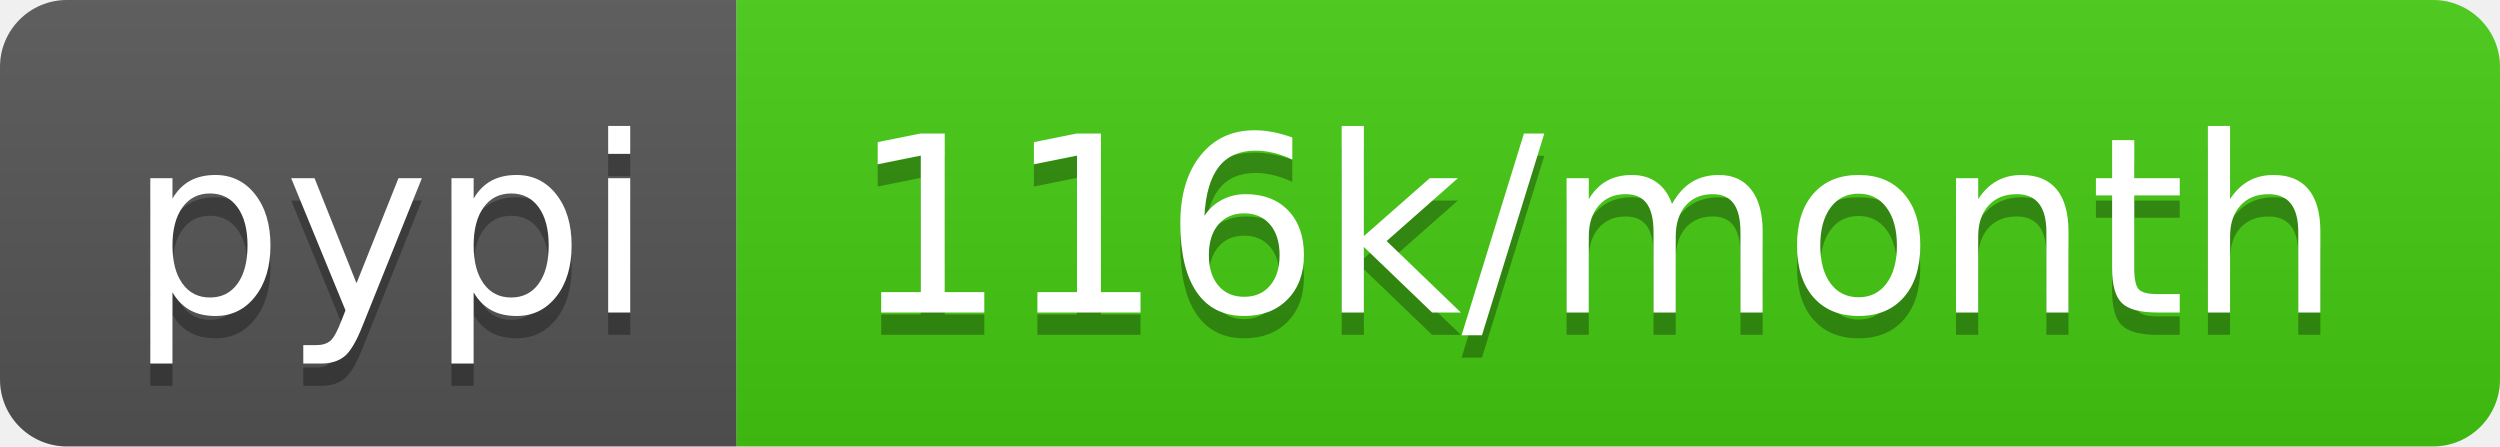
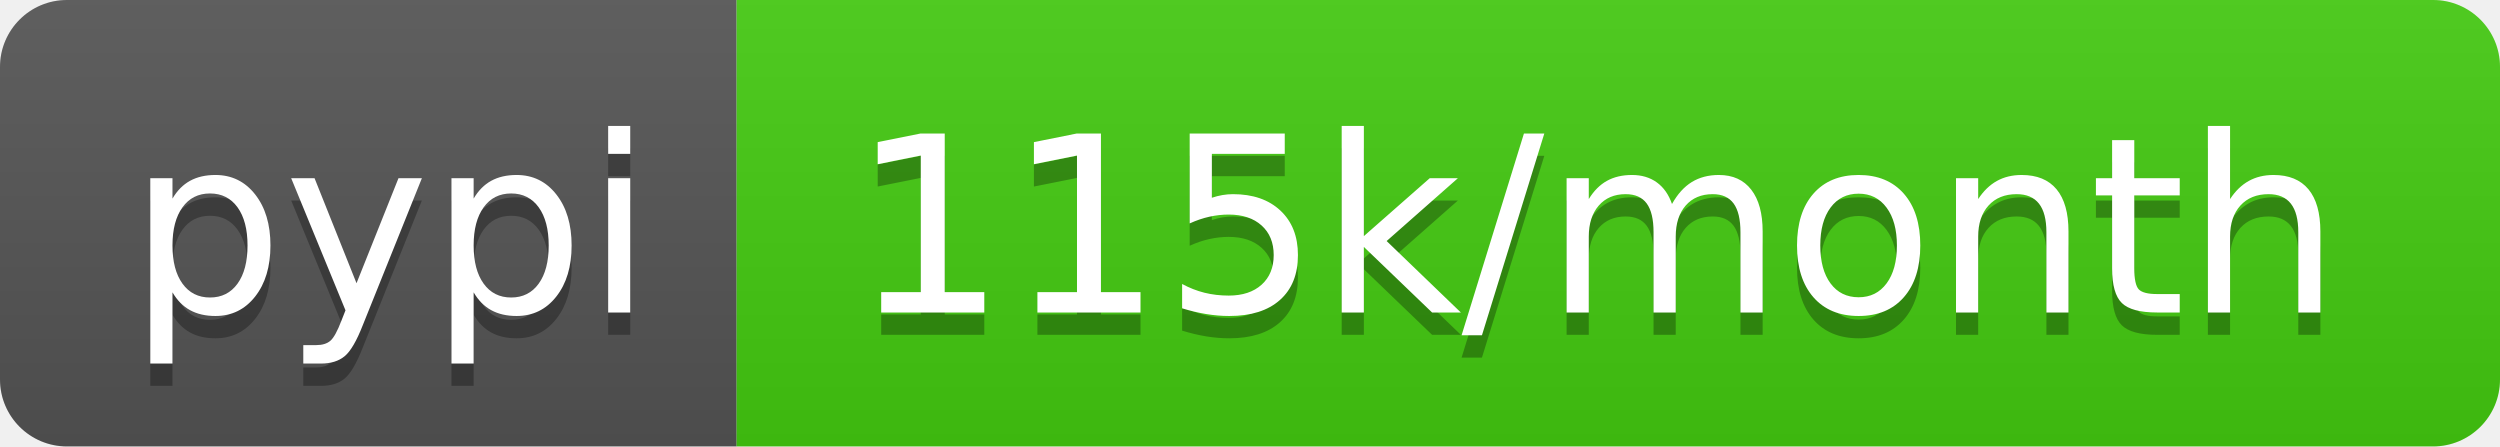
<svg xmlns="http://www.w3.org/2000/svg" width="112" height="20">
  <linearGradient id="b" x2="0" y2="100%">
    <stop offset="0" stop-color="#bbb" stop-opacity=".1" />
    <stop offset="1" stop-opacity=".1" />
  </linearGradient>
  <clipPath id="a">
    <rect width="112" height="20" rx="3" fill="#fff" />
  </clipPath>
  <g clip-path="url(#a)">
    <path fill="#555" d="M0 0h33v20H0z" />
    <path fill="#4c1" d="M33 0h79v20H33z" />
    <path fill="url(#b)" d="M0 0h112v20H0z" />
  </g>
  <g fill="#fff" text-anchor="middle" font-family="DejaVu Sans,Verdana,Geneva,sans-serif" font-size="110">
    <text x="175" y="150" fill="#010101" fill-opacity=".3" transform="scale(.1)" textLength="230">pypi</text>
    <text x="175" y="140" transform="scale(.1)" textLength="230">pypi</text>
-     <text x="715" y="150" fill="#010101" fill-opacity=".3" transform="scale(.1)" textLength="690">116k/month</text>
-     <text x="715" y="140" transform="scale(.1)" textLength="690">116k/month</text>
+     <text x="715" y="150" fill="#010101" fill-opacity=".3" transform="scale(.1)" textLength="690">115k/month</text>
+     <text x="715" y="140" transform="scale(.1)" textLength="690">115k/month</text>
  </g>
</svg>
